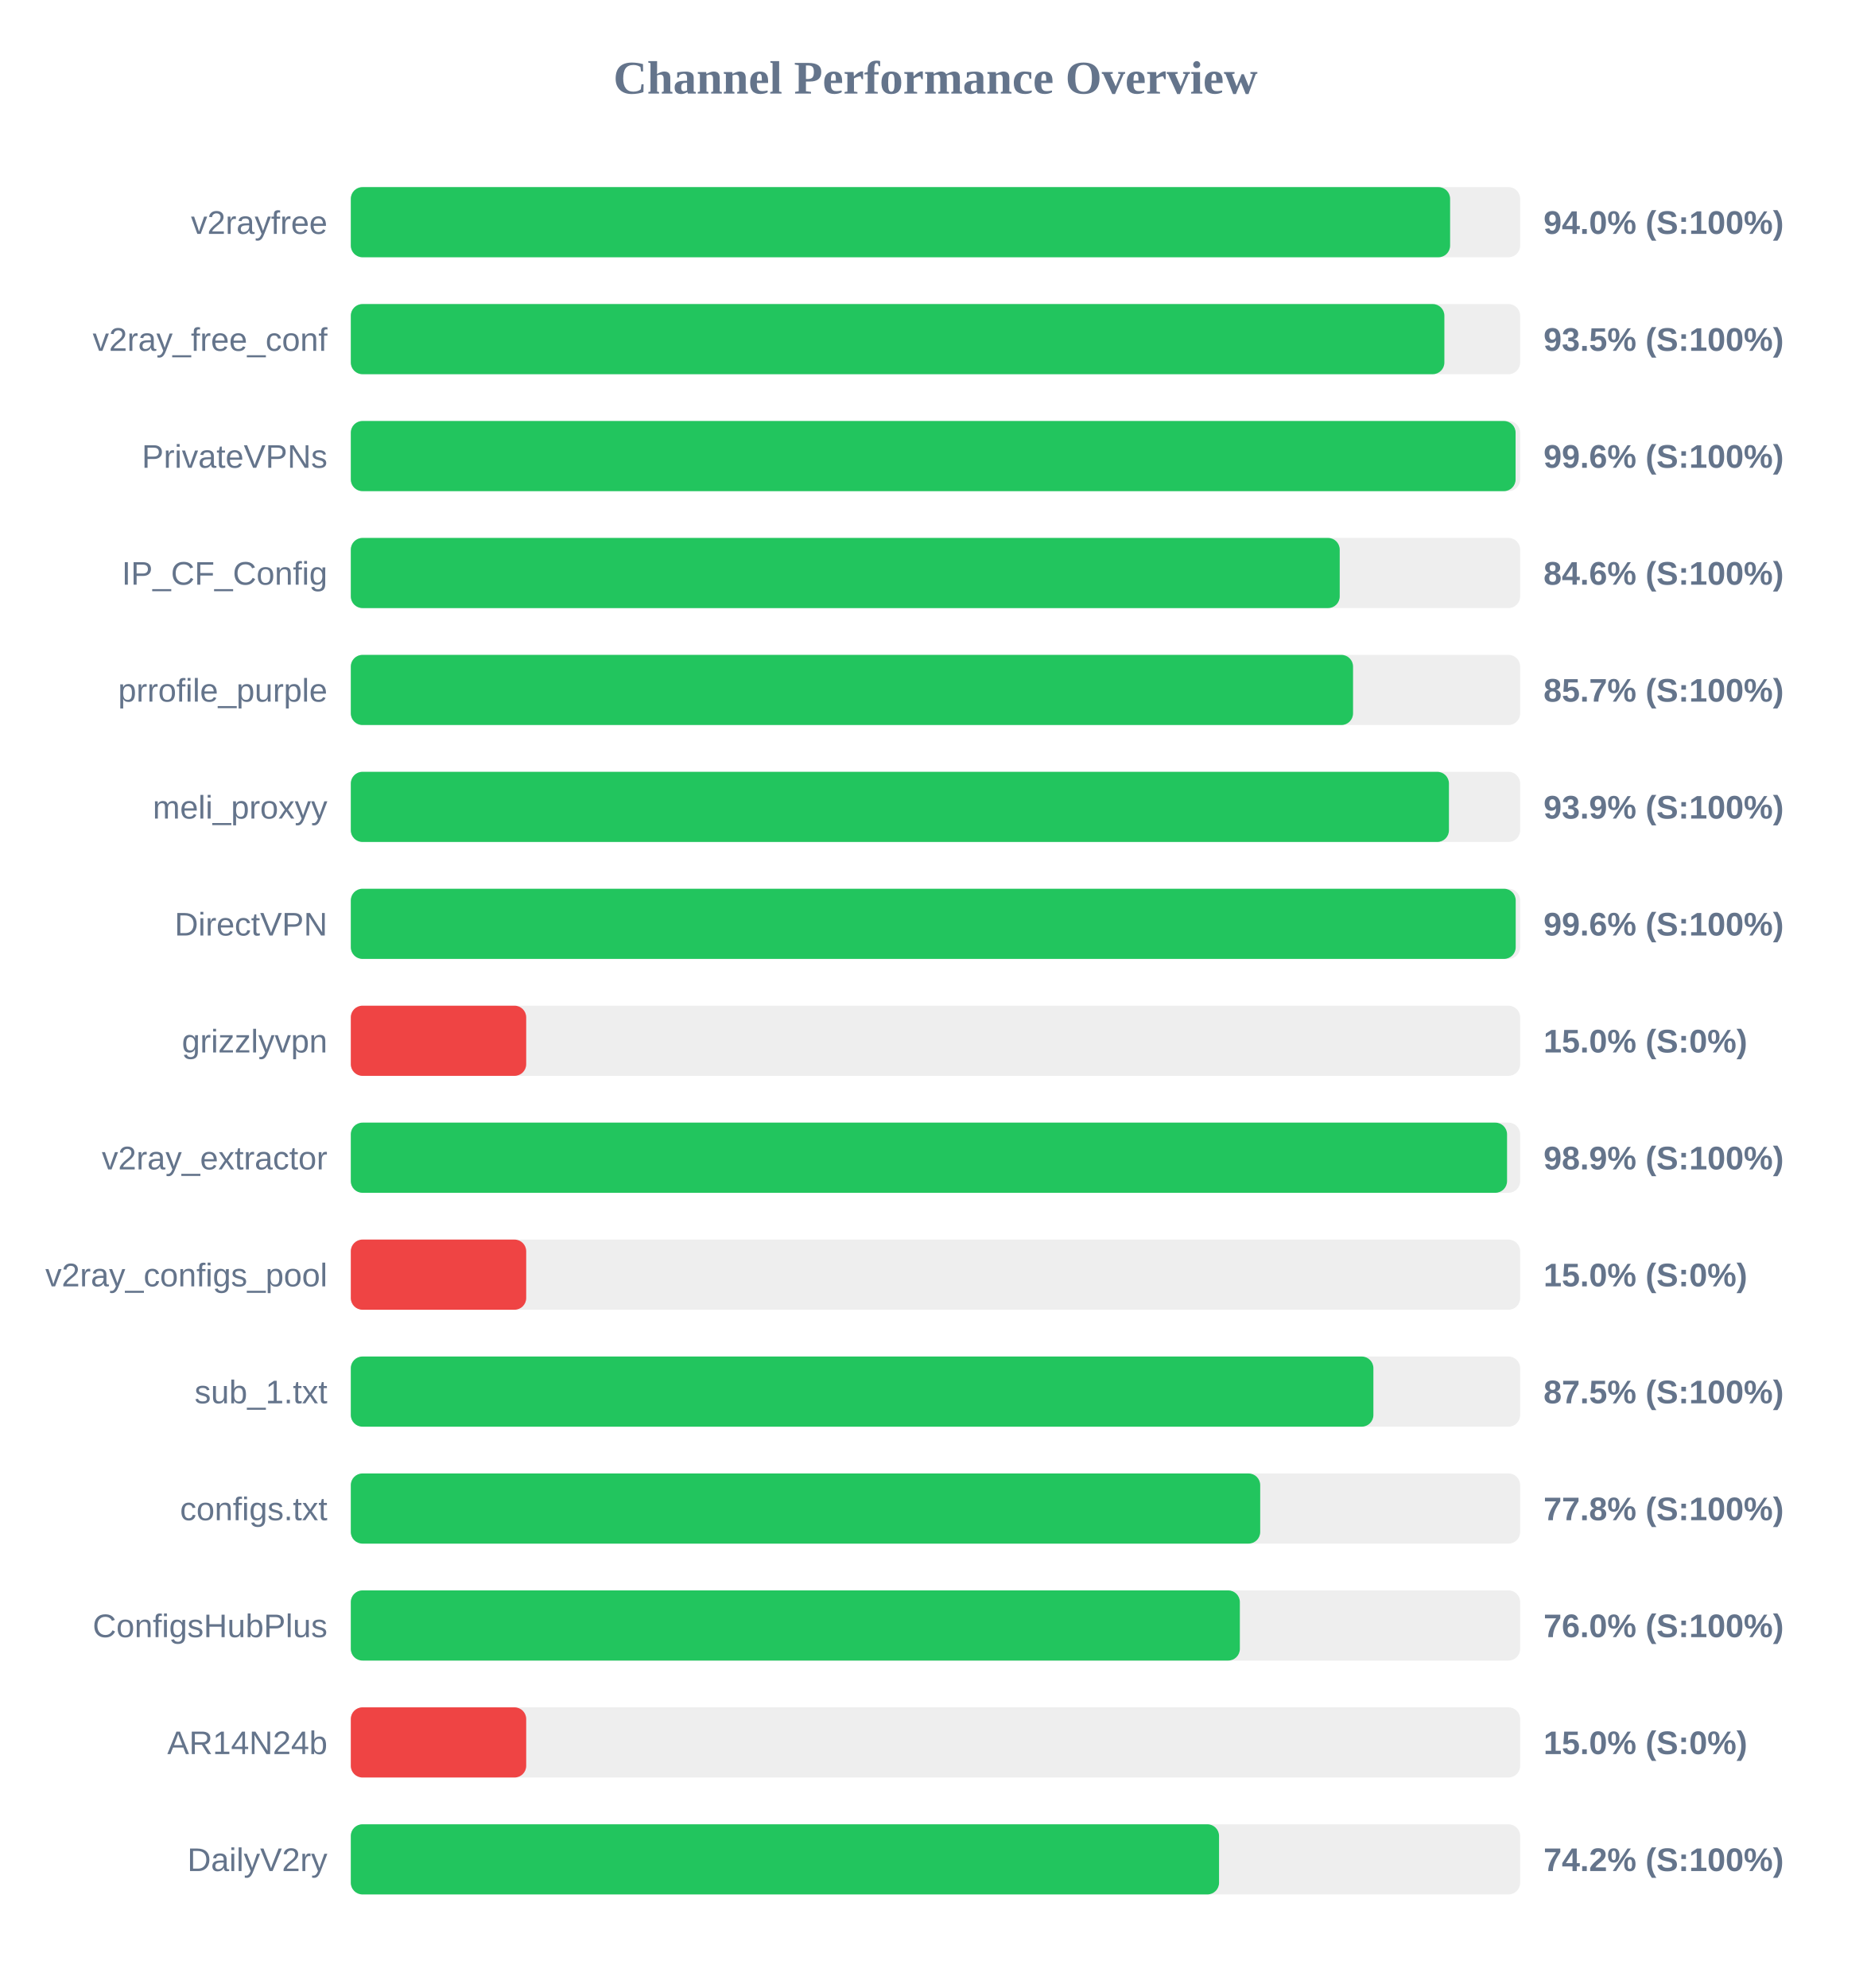
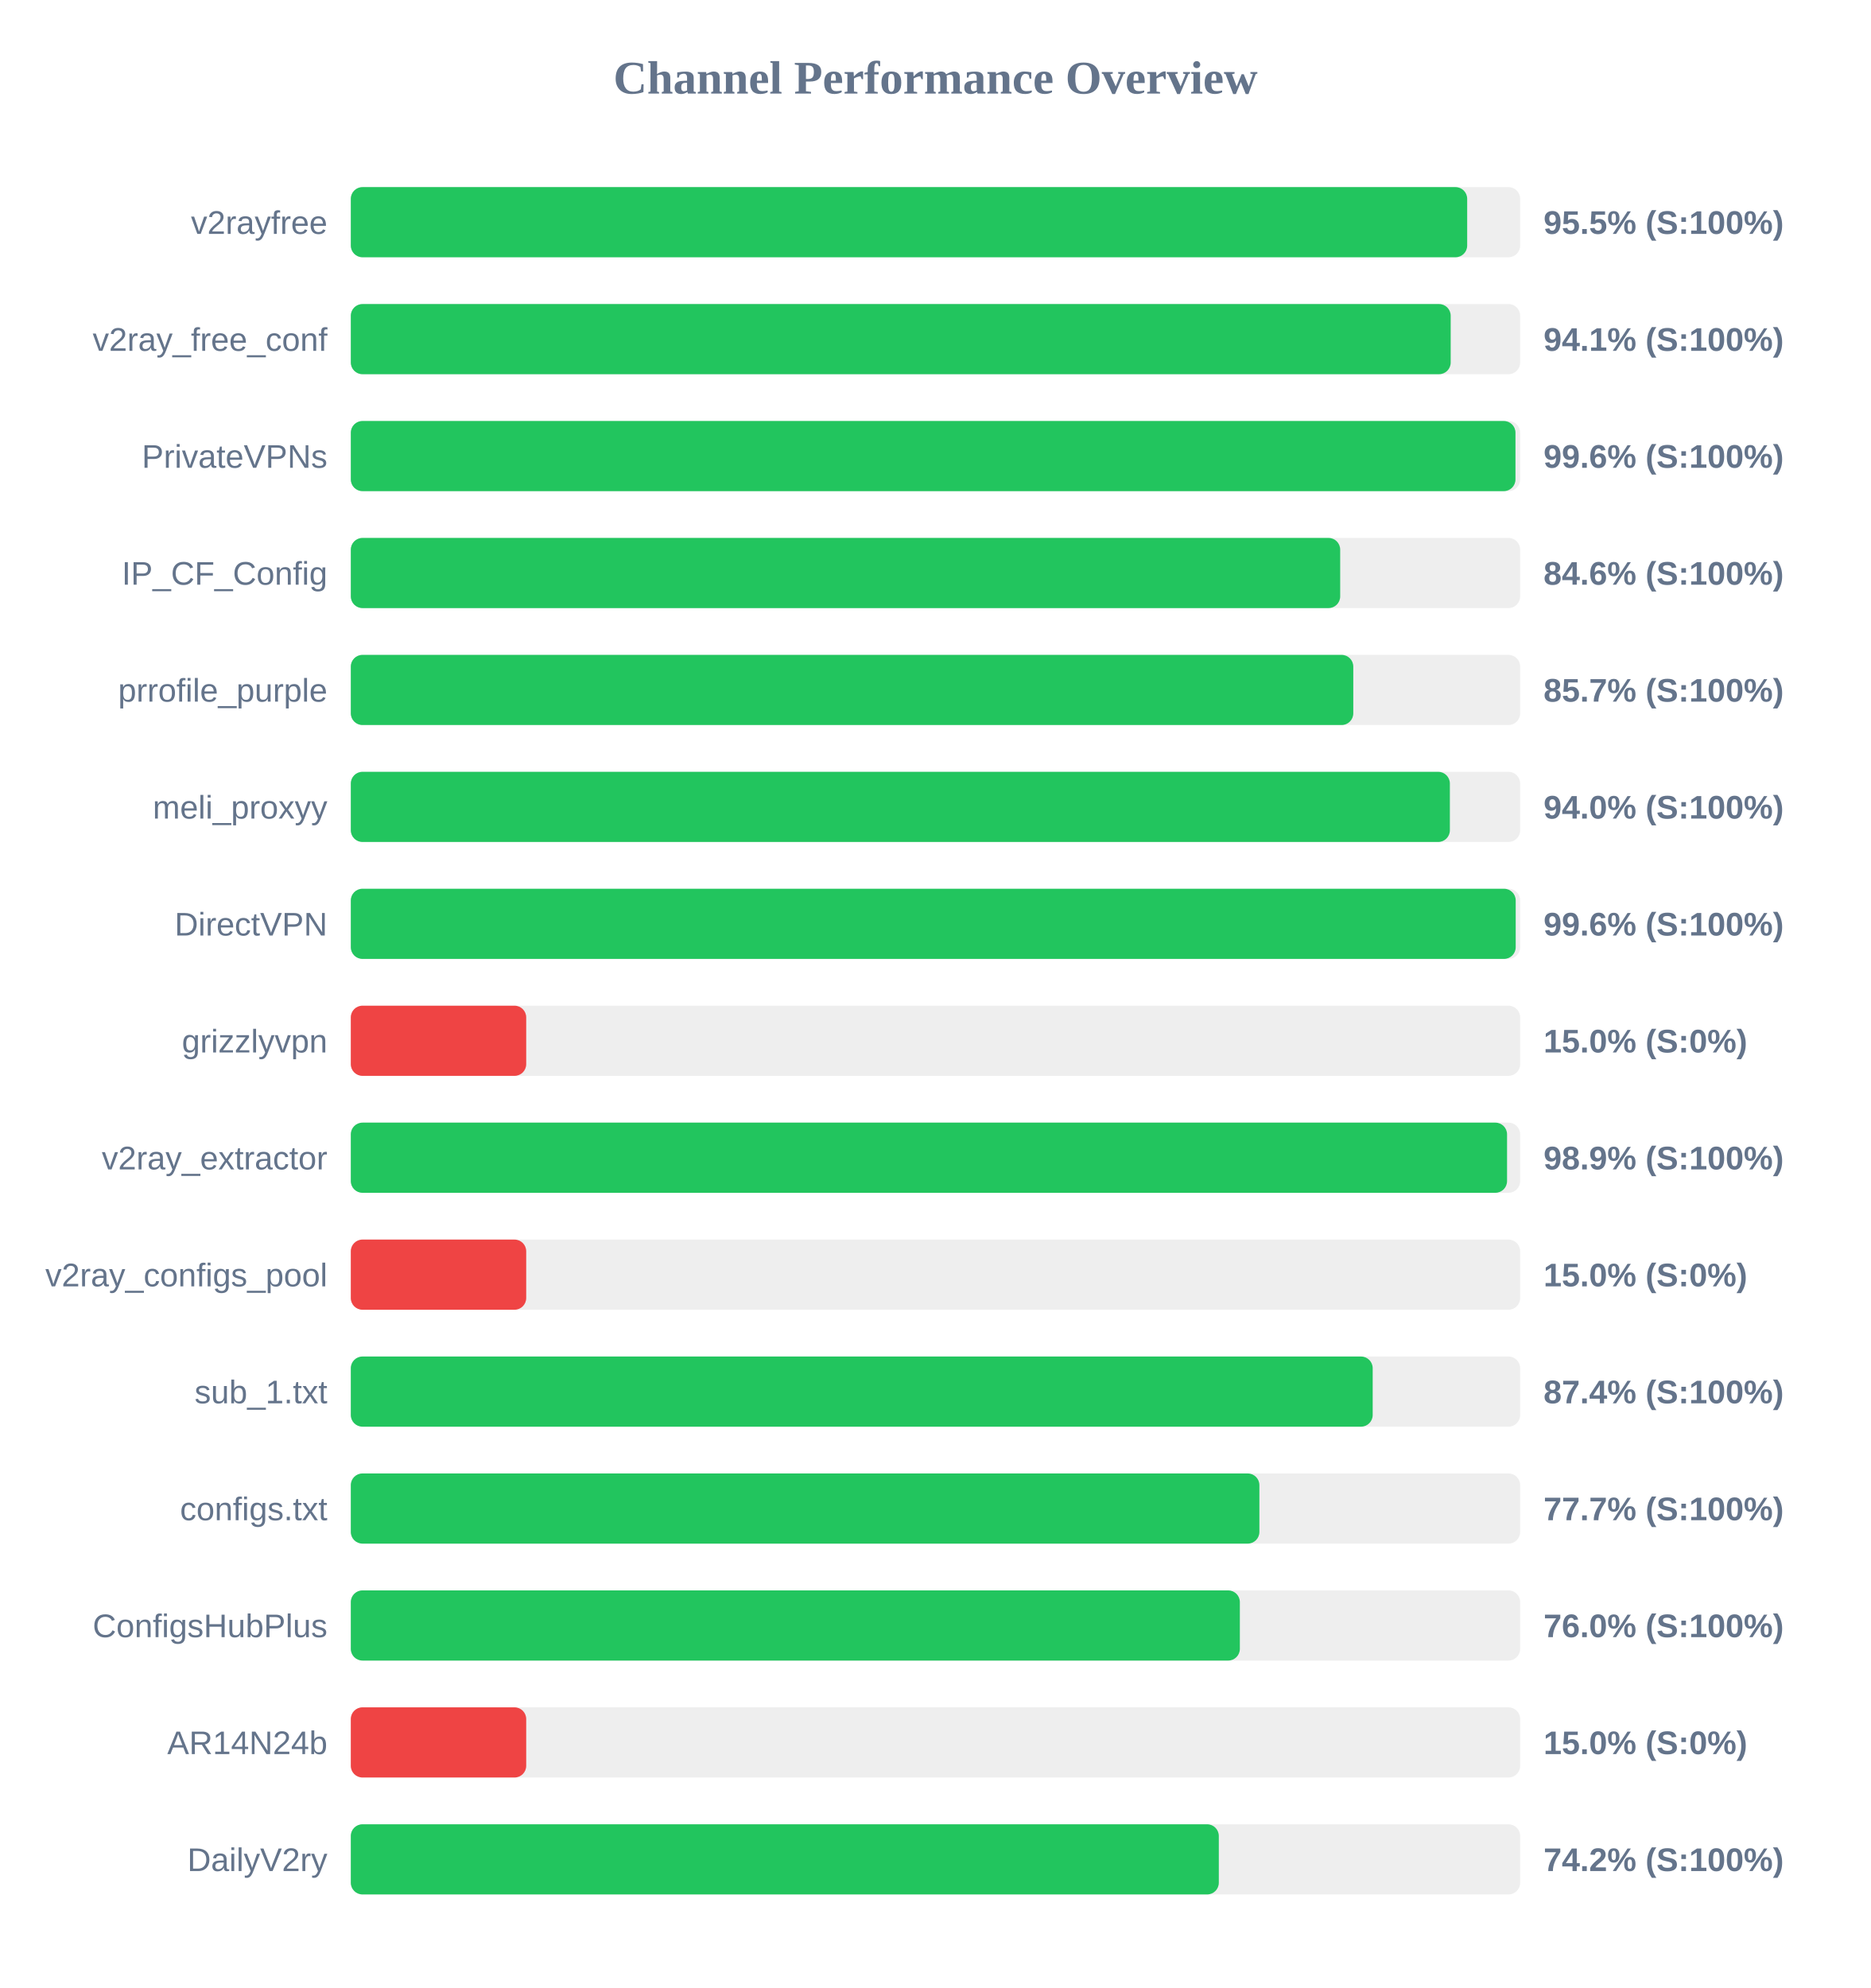
<svg xmlns="http://www.w3.org/2000/svg" width="800" height="850" version="1.1">
  <style>
        .row { font: 14px Arial; fill: #64748b; }
        .score { font: bold 14px Arial; fill: #64748b; }
    </style>
  <text x="400" y="40" text-anchor="middle" font-size="20px" font-weight="bold" fill="#64748b">Channel Performance Overview</text>
  <rect x="150" y="80" width="500" height="30" fill="#eee" rx="5" />
-   <rect x="150" y="80" width="470.05" height="30" fill="#22c55e" rx="5" />
+   <rect x="150" y="80" width="477.35" height="30" fill="#22c55e" rx="5" />
  <text x="140" y="100" text-anchor="end" class="row">v2rayfree</text>
-   <text x="660" y="100" text-anchor="start" class="score">94.0% (S:100%)</text>
+   <text x="660" y="100" text-anchor="start" class="score">95.5% (S:100%)</text>
  <rect x="150" y="130" width="500" height="30" fill="#eee" rx="5" />
-   <rect x="150" y="130" width="467.6" height="30" fill="#22c55e" rx="5" />
+   <rect x="150" y="130" width="470.3" height="30" fill="#22c55e" rx="5" />
  <text x="140" y="150" text-anchor="end" class="row">v2ray_free_conf</text>
-   <text x="660" y="150" text-anchor="start" class="score">93.5% (S:100%)</text>
+   <text x="660" y="150" text-anchor="start" class="score">94.1% (S:100%)</text>
  <rect x="150" y="180" width="500" height="30" fill="#eee" rx="5" />
-   <rect x="150" y="180" width="498.05" height="30" fill="#22c55e" rx="5" />
+   <rect x="150" y="180" width="498.0" height="30" fill="#22c55e" rx="5" />
  <text x="140" y="200" text-anchor="end" class="row">PrivateVPNs</text>
  <text x="660" y="200" text-anchor="start" class="score">99.6% (S:100%)</text>
  <rect x="150" y="230" width="500" height="30" fill="#eee" rx="5" />
-   <rect x="150" y="230" width="422.85" height="30" fill="#22c55e" rx="5" />
+   <rect x="150" y="230" width="423.05" height="30" fill="#22c55e" rx="5" />
  <text x="140" y="250" text-anchor="end" class="row">IP_CF_Config</text>
  <text x="660" y="250" text-anchor="start" class="score">84.6% (S:100%)</text>
  <rect x="150" y="280" width="500" height="30" fill="#eee" rx="5" />
-   <rect x="150" y="280" width="428.55" height="30" fill="#22c55e" rx="5" />
+   <rect x="150" y="280" width="428.65" height="30" fill="#22c55e" rx="5" />
  <text x="140" y="300" text-anchor="end" class="row">prrofile_purple</text>
  <text x="660" y="300" text-anchor="start" class="score">85.7% (S:100%)</text>
  <rect x="150" y="330" width="500" height="30" fill="#eee" rx="5" />
-   <rect x="150" y="330" width="469.55" height="30" fill="#22c55e" rx="5" />
+   <rect x="150" y="330" width="469.95" height="30" fill="#22c55e" rx="5" />
  <text x="140" y="350" text-anchor="end" class="row">meli_proxyy</text>
-   <text x="660" y="350" text-anchor="start" class="score">93.9% (S:100%)</text>
+   <text x="660" y="350" text-anchor="start" class="score">94.0% (S:100%)</text>
  <rect x="150" y="380" width="500" height="30" fill="#eee" rx="5" />
  <rect x="150" y="380" width="498.1" height="30" fill="#22c55e" rx="5" />
  <text x="140" y="400" text-anchor="end" class="row">DirectVPN</text>
  <text x="660" y="400" text-anchor="start" class="score">99.6% (S:100%)</text>
  <rect x="150" y="430" width="500" height="30" fill="#eee" rx="5" />
  <rect x="150" y="430" width="75.0" height="30" fill="#ef4444" rx="5" />
  <text x="140" y="450" text-anchor="end" class="row">grizzlyvpn</text>
  <text x="660" y="450" text-anchor="start" class="score">15.0% (S:0%)</text>
  <rect x="150" y="480" width="500" height="30" fill="#eee" rx="5" />
  <rect x="150" y="480" width="494.4" height="30" fill="#22c55e" rx="5" />
  <text x="140" y="500" text-anchor="end" class="row">v2ray_extractor</text>
  <text x="660" y="500" text-anchor="start" class="score">98.9% (S:100%)</text>
  <rect x="150" y="530" width="500" height="30" fill="#eee" rx="5" />
  <rect x="150" y="530" width="75.0" height="30" fill="#ef4444" rx="5" />
  <text x="140" y="550" text-anchor="end" class="row">v2ray_configs_pool</text>
  <text x="660" y="550" text-anchor="start" class="score">15.0% (S:0%)</text>
  <rect x="150" y="580" width="500" height="30" fill="#eee" rx="5" />
-   <rect x="150" y="580" width="437.25" height="30" fill="#22c55e" rx="5" />
+   <rect x="150" y="580" width="436.95" height="30" fill="#22c55e" rx="5" />
  <text x="140" y="600" text-anchor="end" class="row">sub_1.txt</text>
-   <text x="660" y="600" text-anchor="start" class="score">87.5% (S:100%)</text>
+   <text x="660" y="600" text-anchor="start" class="score">87.4% (S:100%)</text>
  <rect x="150" y="630" width="500" height="30" fill="#eee" rx="5" />
-   <rect x="150" y="630" width="388.85" height="30" fill="#22c55e" rx="5" />
+   <rect x="150" y="630" width="388.5" height="30" fill="#22c55e" rx="5" />
  <text x="140" y="650" text-anchor="end" class="row">configs.txt</text>
-   <text x="660" y="650" text-anchor="start" class="score">77.8% (S:100%)</text>
+   <text x="660" y="650" text-anchor="start" class="score">77.7% (S:100%)</text>
  <rect x="150" y="680" width="500" height="30" fill="#eee" rx="5" />
  <rect x="150" y="680" width="380.15" height="30" fill="#22c55e" rx="5" />
  <text x="140" y="700" text-anchor="end" class="row">ConfigsHubPlus</text>
  <text x="660" y="700" text-anchor="start" class="score">76.0% (S:100%)</text>
  <rect x="150" y="730" width="500" height="30" fill="#eee" rx="5" />
  <rect x="150" y="730" width="75.0" height="30" fill="#ef4444" rx="5" />
  <text x="140" y="750" text-anchor="end" class="row">AR14N24b</text>
  <text x="660" y="750" text-anchor="start" class="score">15.0% (S:0%)</text>
  <rect x="150" y="780" width="500" height="30" fill="#eee" rx="5" />
-   <rect x="150" y="780" width="371.25" height="30" fill="#22c55e" rx="5" />
+   <rect x="150" y="780" width="371.15" height="30" fill="#22c55e" rx="5" />
  <text x="140" y="800" text-anchor="end" class="row">DailyV2ry</text>
  <text x="660" y="800" text-anchor="start" class="score">74.2% (S:100%)</text>
</svg>
